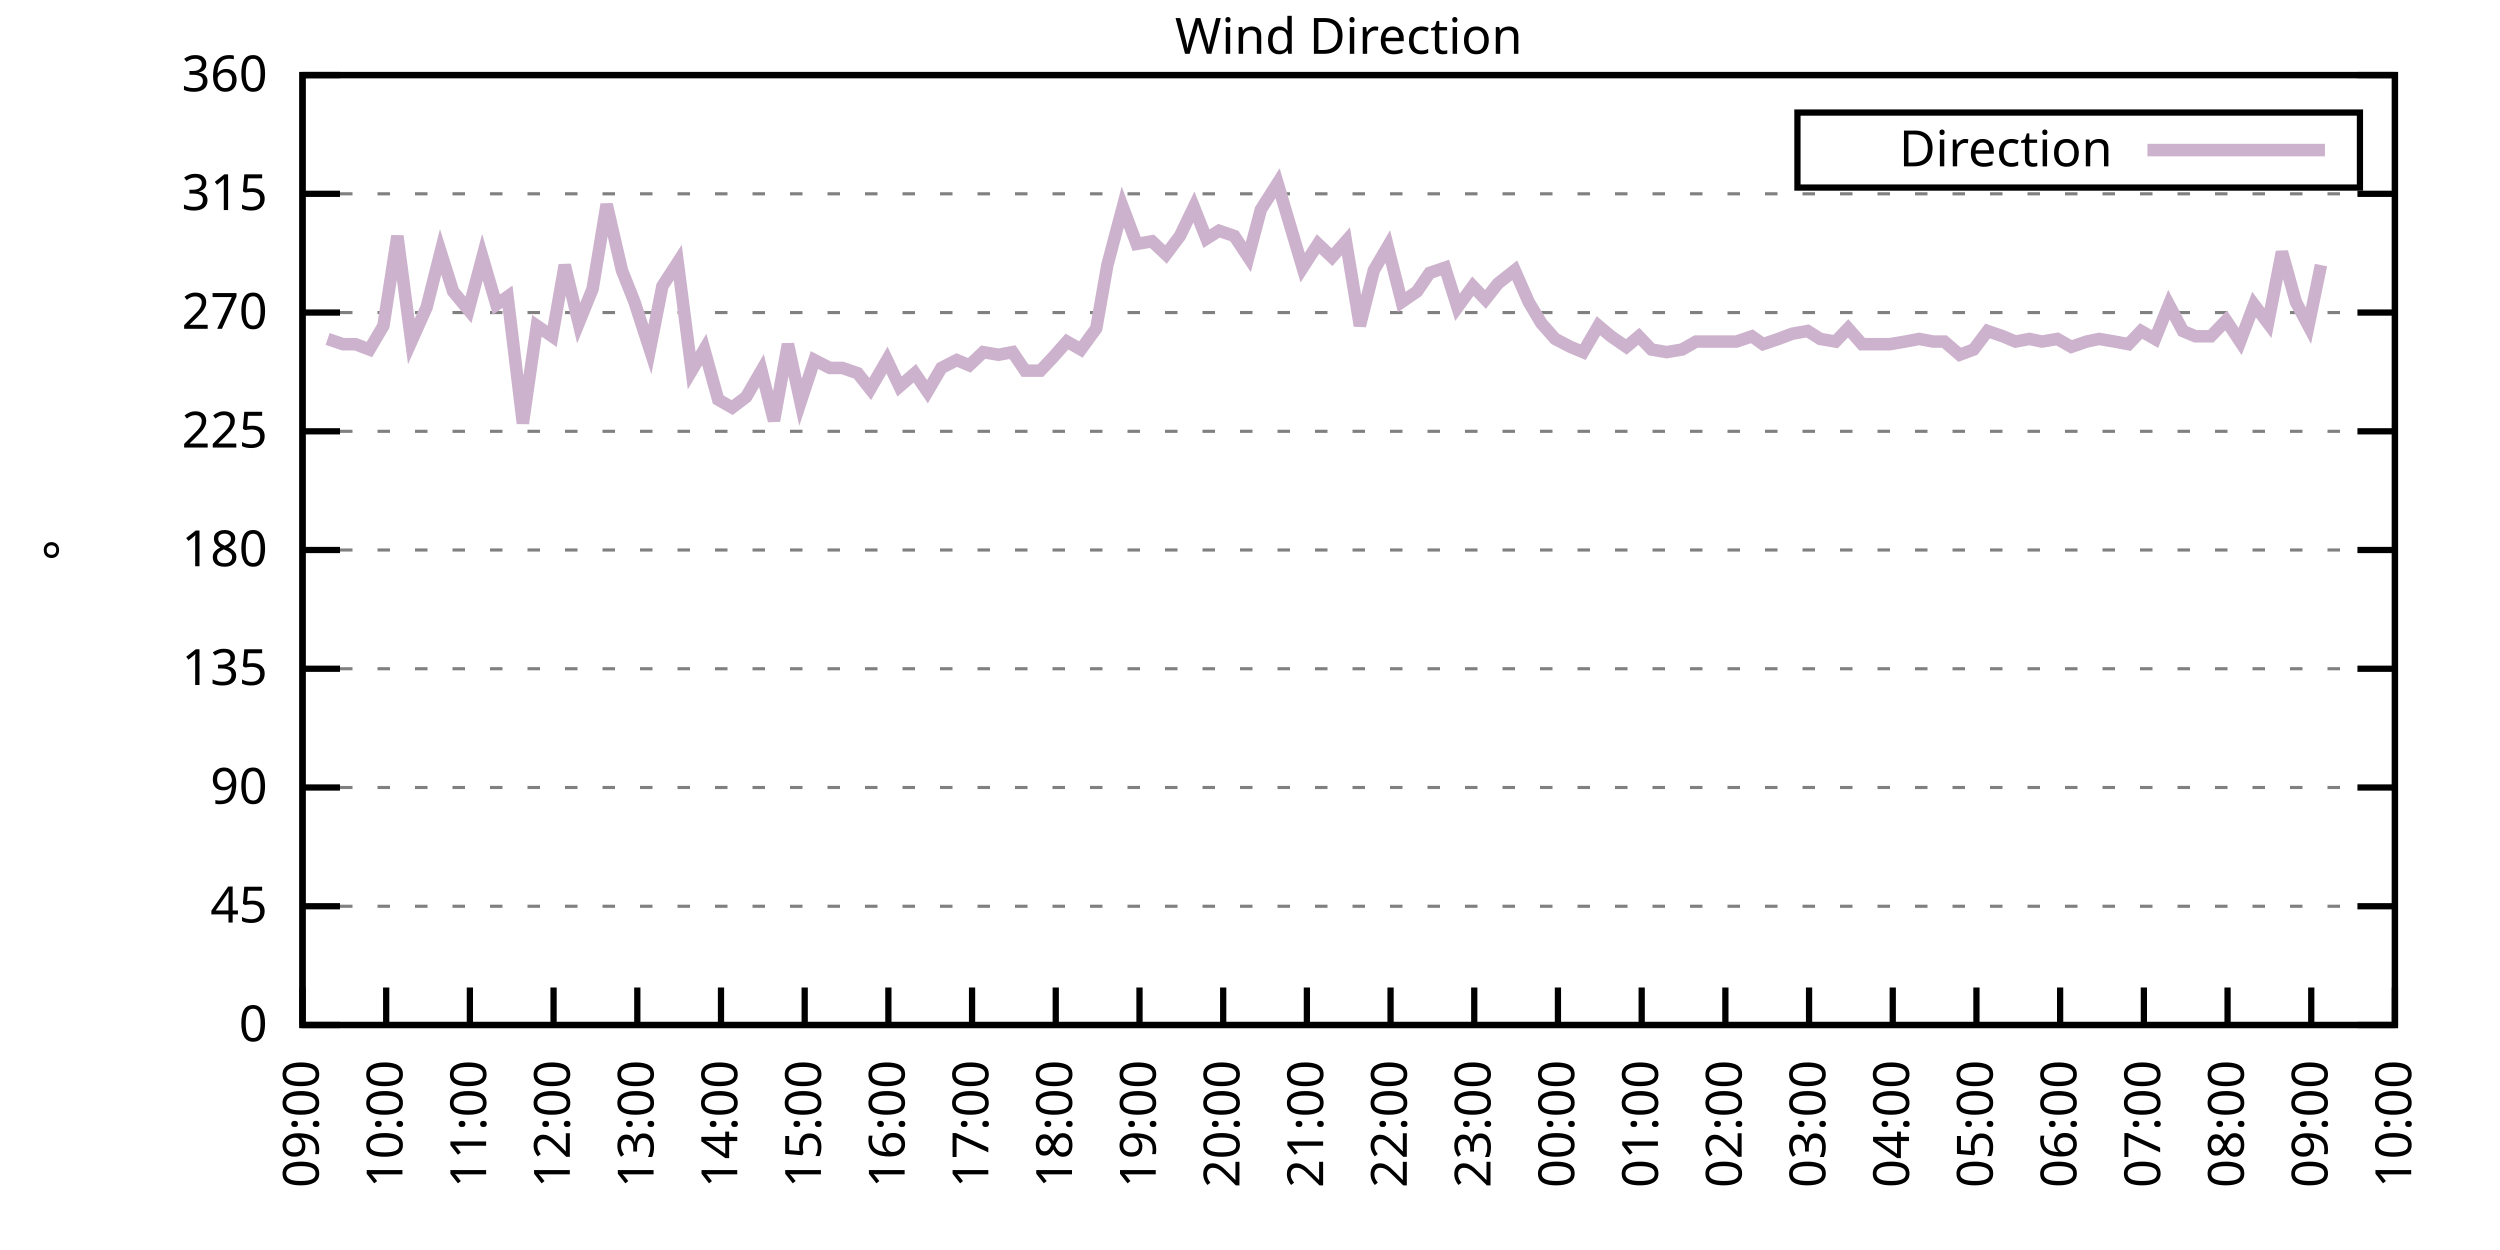
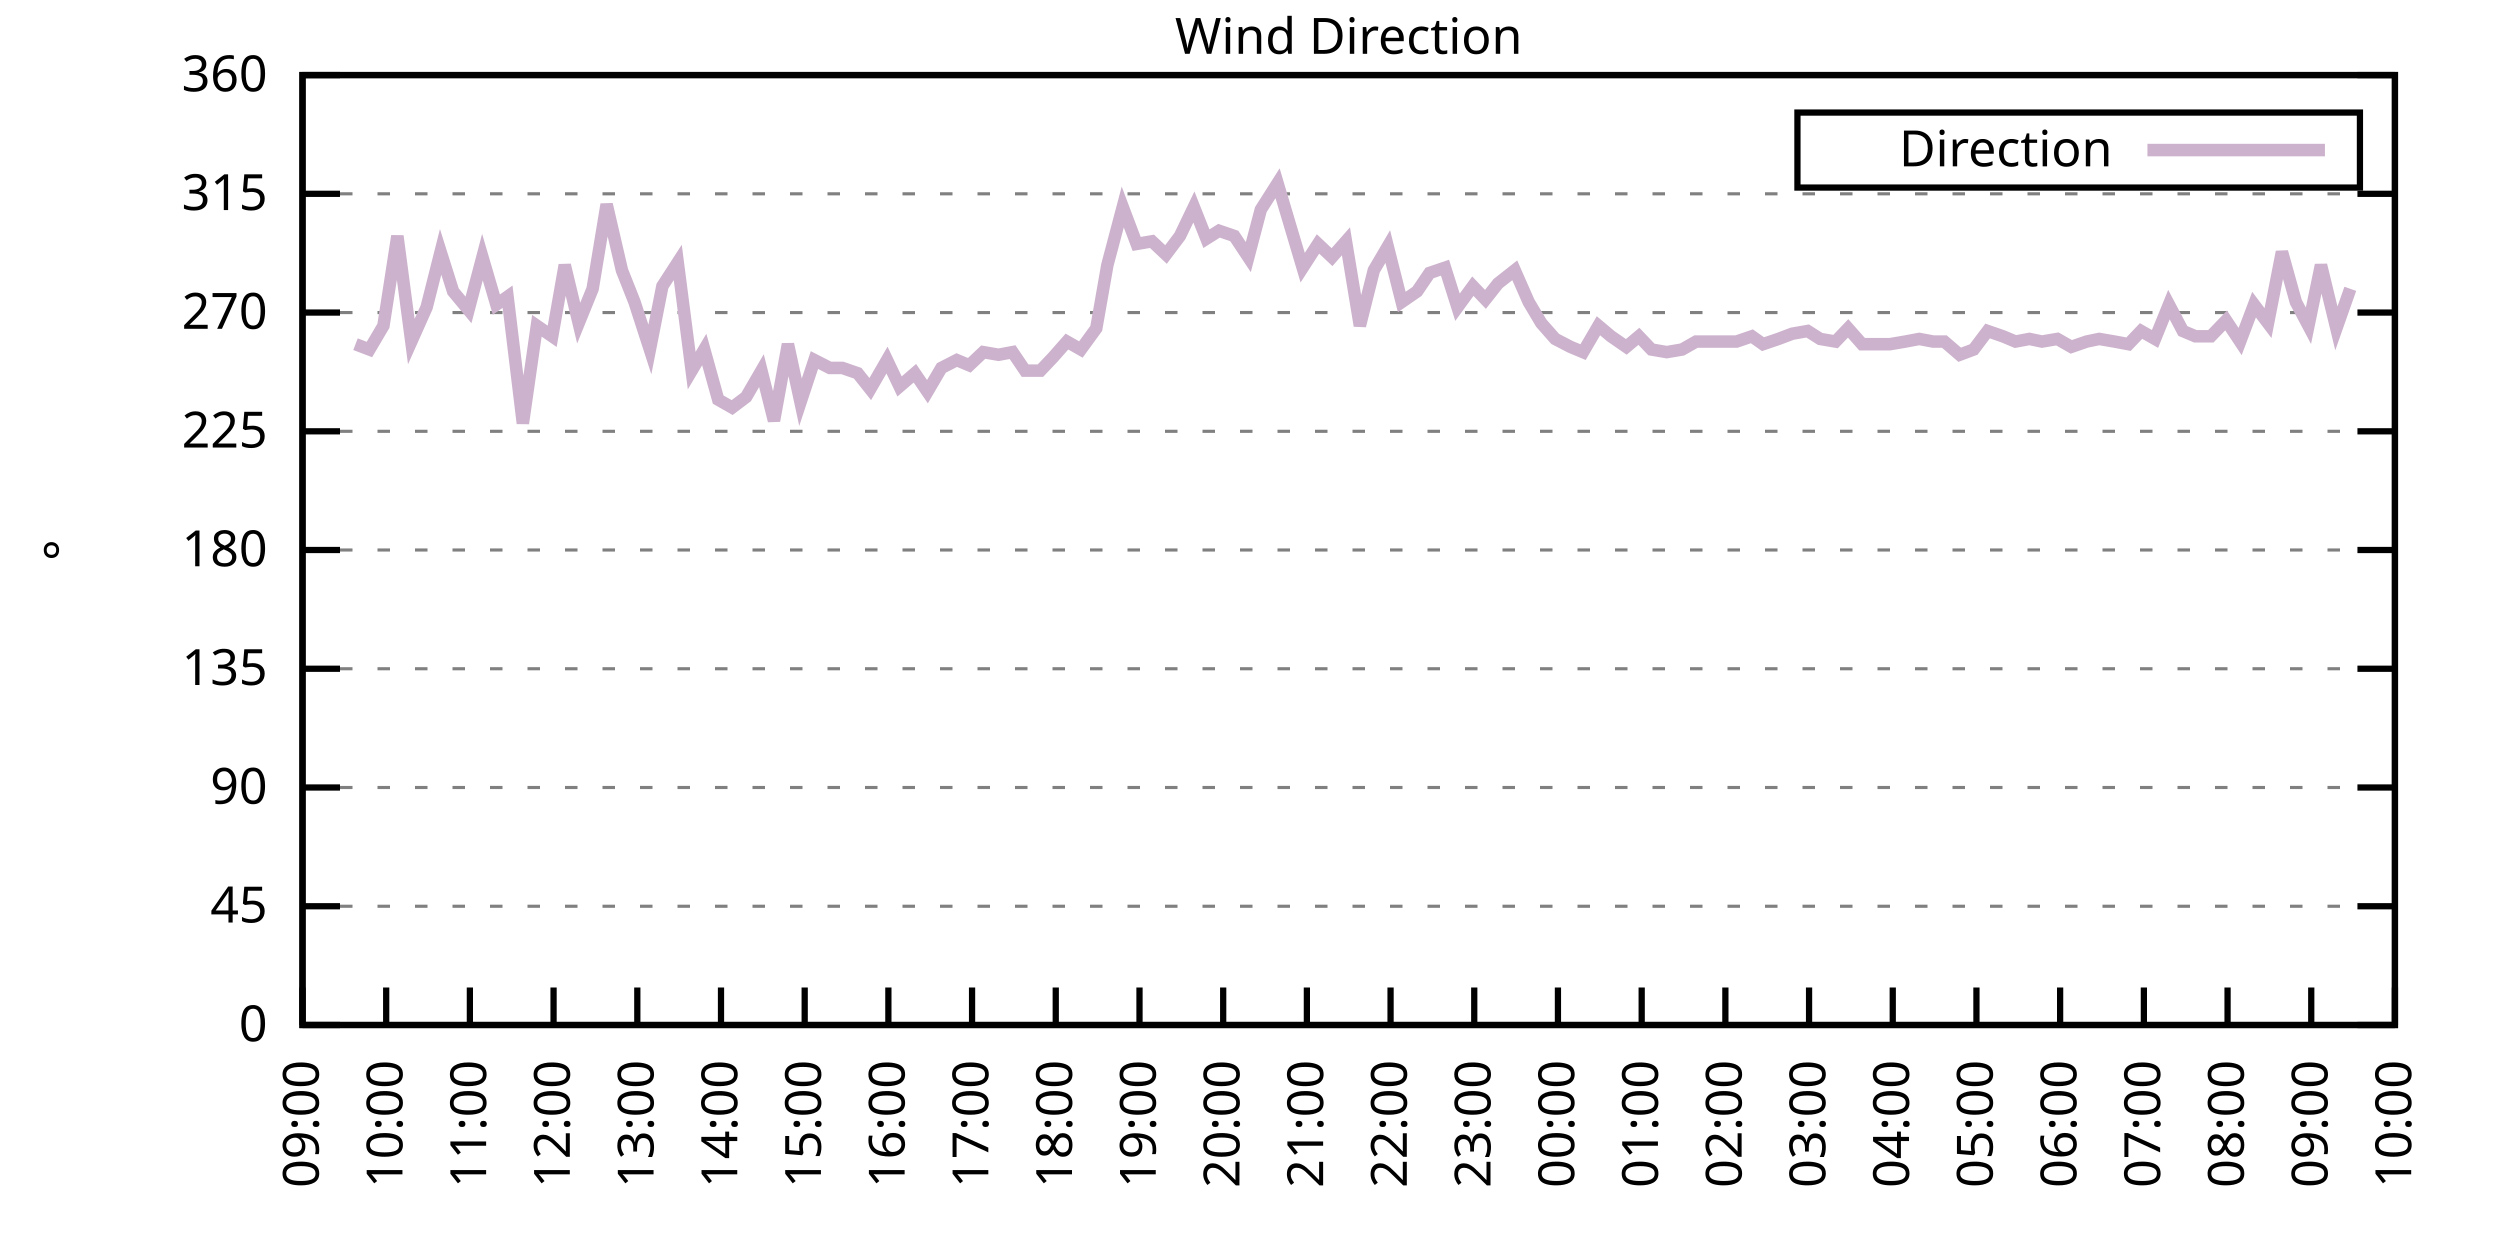
<svg xmlns="http://www.w3.org/2000/svg" xmlns:xlink="http://www.w3.org/1999/xlink" width="400" height="200" viewBox="0 0 400 200">
  <g id="gnuplot_canvas">
    <rect x="0" y="0" width="400" height="200" fill="none" />
    <defs>
      <circle id="gpDot" r="0.5" stroke-width="0.5" stroke="currentColor" />
      <path id="gpPt0" stroke-width="0.333" stroke="currentColor" d="M-1,0 h2 M0,-1 v2" />
      <path id="gpPt1" stroke-width="0.333" stroke="currentColor" d="M-1,-1 L1,1 M1,-1 L-1,1" />
      <path id="gpPt2" stroke-width="0.333" stroke="currentColor" d="M-1,0 L1,0 M0,-1 L0,1 M-1,-1 L1,1 M-1,1 L1,-1" />
      <rect id="gpPt3" stroke-width="0.333" stroke="currentColor" x="-1" y="-1" width="2" height="2" />
      <rect id="gpPt4" stroke-width="0.333" stroke="currentColor" fill="currentColor" x="-1" y="-1" width="2" height="2" />
      <circle id="gpPt5" stroke-width="0.333" stroke="currentColor" cx="0" cy="0" r="1" />
      <use xlink:href="#gpPt5" id="gpPt6" fill="currentColor" stroke="none" />
      <path id="gpPt7" stroke-width="0.333" stroke="currentColor" d="M0,-1.33 L-1.33,0.67 L1.33,0.67 z" />
      <use xlink:href="#gpPt7" id="gpPt8" fill="currentColor" stroke="none" />
      <use xlink:href="#gpPt7" id="gpPt9" stroke="currentColor" transform="rotate(180)" />
      <use xlink:href="#gpPt9" id="gpPt10" fill="currentColor" stroke="none" />
      <use xlink:href="#gpPt3" id="gpPt11" stroke="currentColor" transform="rotate(45)" />
      <use xlink:href="#gpPt11" id="gpPt12" fill="currentColor" stroke="none" />
      <path id="gpPt13" stroke-width="0.333" stroke="currentColor" d="M0,1.330 L1.265,0.411 L0.782,-1.067 L-0.782,-1.076 L-1.265,0.411 z" />
      <use xlink:href="#gpPt13" id="gpPt14" fill="currentColor" stroke="none" />
      <filter id="textbox" filterUnits="objectBoundingBox" x="0" y="0" height="1" width="1">
        <feFlood flood-color="white" flood-opacity="1" result="bgnd" />
        <feComposite in="SourceGraphic" in2="bgnd" operator="atop" />
      </filter>
      <filter id="greybox" filterUnits="objectBoundingBox" x="0" y="0" height="1" width="1">
        <feFlood flood-color="lightgrey" flood-opacity="1" result="grey" />
        <feComposite in="SourceGraphic" in2="grey" operator="atop" />
      </filter>
    </defs>
    <g fill="none" color="white" stroke="currentColor" stroke-width="1.00" stroke-linecap="butt" stroke-linejoin="miter">
</g>
    <g fill="none" color="black" stroke="currentColor" stroke-width="1.00" stroke-linecap="butt" stroke-linejoin="miter">
      <g stroke="none" shape-rendering="crispEdges">
        <polygon fill="rgb(255, 255, 255)" points="48.40,164.00 383.18,164.00 383.18,12.02 48.40,12.02 " />
      </g>
    </g>
    <g fill="none" color="black" stroke="currentColor" stroke-width="1.00" stroke-linecap="butt" stroke-linejoin="miter">
</g>
    <g fill="none" color="black" stroke="black" stroke-width="0.50" stroke-linecap="butt" stroke-linejoin="miter">
</g>
    <g fill="none" color="gray" stroke="currentColor" stroke-width="0.50" stroke-linecap="butt" stroke-linejoin="miter">
      <path stroke="gray" stroke-dasharray="2,4" class="gridline" d="M48.40,164.00 L383.19,164.00  " />
    </g>
    <g fill="none" color="gray" stroke="gray" stroke-width="1.00" stroke-linecap="butt" stroke-linejoin="miter">
</g>
    <g fill="none" color="black" stroke="currentColor" stroke-width="1.00" stroke-linecap="butt" stroke-linejoin="miter">
      <path stroke="black" d="M48.40,164.00 L54.40,164.00 M383.19,164.00 L377.19,164.00  " />
      <g transform="translate(42.80,166.60)" stroke="none" fill="black" font-family="Sans" font-size="8.00" text-anchor="end">
        <text>
          <tspan font-family="Sans"> 0</tspan>
        </text>
      </g>
    </g>
    <g fill="none" color="black" stroke="currentColor" stroke-width="1.00" stroke-linecap="butt" stroke-linejoin="miter">
</g>
    <g fill="none" color="black" stroke="black" stroke-width="0.50" stroke-linecap="butt" stroke-linejoin="miter">
</g>
    <g fill="none" color="gray" stroke="currentColor" stroke-width="0.50" stroke-linecap="butt" stroke-linejoin="miter">
      <path stroke="gray" stroke-dasharray="2,4" class="gridline" d="M48.40,145.00 L383.19,145.00  " />
    </g>
    <g fill="none" color="gray" stroke="gray" stroke-width="1.00" stroke-linecap="butt" stroke-linejoin="miter">
</g>
    <g fill="none" color="black" stroke="currentColor" stroke-width="1.00" stroke-linecap="butt" stroke-linejoin="miter">
      <path stroke="black" d="M48.40,145.00 L54.40,145.00 M383.19,145.00 L377.19,145.00  " />
      <g transform="translate(42.80,147.60)" stroke="none" fill="black" font-family="Sans" font-size="8.00" text-anchor="end">
        <text>
          <tspan font-family="Sans"> 45</tspan>
        </text>
      </g>
    </g>
    <g fill="none" color="black" stroke="currentColor" stroke-width="1.00" stroke-linecap="butt" stroke-linejoin="miter">
</g>
    <g fill="none" color="black" stroke="black" stroke-width="0.50" stroke-linecap="butt" stroke-linejoin="miter">
</g>
    <g fill="none" color="gray" stroke="currentColor" stroke-width="0.50" stroke-linecap="butt" stroke-linejoin="miter">
      <path stroke="gray" stroke-dasharray="2,4" class="gridline" d="M48.40,126.00 L383.19,126.00  " />
    </g>
    <g fill="none" color="gray" stroke="gray" stroke-width="1.00" stroke-linecap="butt" stroke-linejoin="miter">
</g>
    <g fill="none" color="black" stroke="currentColor" stroke-width="1.00" stroke-linecap="butt" stroke-linejoin="miter">
      <path stroke="black" d="M48.40,126.00 L54.40,126.00 M383.19,126.00 L377.19,126.00  " />
      <g transform="translate(42.80,128.60)" stroke="none" fill="black" font-family="Sans" font-size="8.00" text-anchor="end">
        <text>
          <tspan font-family="Sans"> 90</tspan>
        </text>
      </g>
    </g>
    <g fill="none" color="black" stroke="currentColor" stroke-width="1.00" stroke-linecap="butt" stroke-linejoin="miter">
</g>
    <g fill="none" color="black" stroke="black" stroke-width="0.50" stroke-linecap="butt" stroke-linejoin="miter">
</g>
    <g fill="none" color="gray" stroke="currentColor" stroke-width="0.50" stroke-linecap="butt" stroke-linejoin="miter">
      <path stroke="gray" stroke-dasharray="2,4" class="gridline" d="M48.40,107.00 L383.19,107.00  " />
    </g>
    <g fill="none" color="gray" stroke="gray" stroke-width="1.00" stroke-linecap="butt" stroke-linejoin="miter">
</g>
    <g fill="none" color="black" stroke="currentColor" stroke-width="1.00" stroke-linecap="butt" stroke-linejoin="miter">
      <path stroke="black" d="M48.40,107.00 L54.40,107.00 M383.19,107.00 L377.19,107.00  " />
      <g transform="translate(42.80,109.60)" stroke="none" fill="black" font-family="Sans" font-size="8.00" text-anchor="end">
        <text>
          <tspan font-family="Sans"> 135</tspan>
        </text>
      </g>
    </g>
    <g fill="none" color="black" stroke="currentColor" stroke-width="1.00" stroke-linecap="butt" stroke-linejoin="miter">
</g>
    <g fill="none" color="black" stroke="black" stroke-width="0.50" stroke-linecap="butt" stroke-linejoin="miter">
</g>
    <g fill="none" color="gray" stroke="currentColor" stroke-width="0.50" stroke-linecap="butt" stroke-linejoin="miter">
      <path stroke="gray" stroke-dasharray="2,4" class="gridline" d="M48.40,88.00 L383.19,88.00  " />
    </g>
    <g fill="none" color="gray" stroke="gray" stroke-width="1.00" stroke-linecap="butt" stroke-linejoin="miter">
</g>
    <g fill="none" color="black" stroke="currentColor" stroke-width="1.00" stroke-linecap="butt" stroke-linejoin="miter">
      <path stroke="black" d="M48.40,88.00 L54.40,88.00 M383.19,88.00 L377.19,88.00  " />
      <g transform="translate(42.80,90.60)" stroke="none" fill="black" font-family="Sans" font-size="8.00" text-anchor="end">
        <text>
          <tspan font-family="Sans"> 180</tspan>
        </text>
      </g>
    </g>
    <g fill="none" color="black" stroke="currentColor" stroke-width="1.00" stroke-linecap="butt" stroke-linejoin="miter">
</g>
    <g fill="none" color="black" stroke="black" stroke-width="0.50" stroke-linecap="butt" stroke-linejoin="miter">
</g>
    <g fill="none" color="gray" stroke="currentColor" stroke-width="0.50" stroke-linecap="butt" stroke-linejoin="miter">
      <path stroke="gray" stroke-dasharray="2,4" class="gridline" d="M48.40,69.01 L383.19,69.01  " />
    </g>
    <g fill="none" color="gray" stroke="gray" stroke-width="1.00" stroke-linecap="butt" stroke-linejoin="miter">
</g>
    <g fill="none" color="black" stroke="currentColor" stroke-width="1.00" stroke-linecap="butt" stroke-linejoin="miter">
      <path stroke="black" d="M48.40,69.01 L54.40,69.01 M383.19,69.01 L377.19,69.01  " />
      <g transform="translate(42.80,71.61)" stroke="none" fill="black" font-family="Sans" font-size="8.00" text-anchor="end">
        <text>
          <tspan font-family="Sans"> 225</tspan>
        </text>
      </g>
    </g>
    <g fill="none" color="black" stroke="currentColor" stroke-width="1.00" stroke-linecap="butt" stroke-linejoin="miter">
</g>
    <g fill="none" color="black" stroke="black" stroke-width="0.50" stroke-linecap="butt" stroke-linejoin="miter">
</g>
    <g fill="none" color="gray" stroke="currentColor" stroke-width="0.50" stroke-linecap="butt" stroke-linejoin="miter">
      <path stroke="gray" stroke-dasharray="2,4" class="gridline" d="M48.40,50.01 L383.19,50.01  " />
    </g>
    <g fill="none" color="gray" stroke="gray" stroke-width="1.00" stroke-linecap="butt" stroke-linejoin="miter">
</g>
    <g fill="none" color="black" stroke="currentColor" stroke-width="1.00" stroke-linecap="butt" stroke-linejoin="miter">
      <path stroke="black" d="M48.40,50.01 L54.40,50.01 M383.19,50.01 L377.19,50.01  " />
      <g transform="translate(42.80,52.61)" stroke="none" fill="black" font-family="Sans" font-size="8.00" text-anchor="end">
        <text>
          <tspan font-family="Sans"> 270</tspan>
        </text>
      </g>
    </g>
    <g fill="none" color="black" stroke="currentColor" stroke-width="1.00" stroke-linecap="butt" stroke-linejoin="miter">
</g>
    <g fill="none" color="black" stroke="black" stroke-width="0.50" stroke-linecap="butt" stroke-linejoin="miter">
</g>
    <g fill="none" color="gray" stroke="currentColor" stroke-width="0.50" stroke-linecap="butt" stroke-linejoin="miter">
      <path stroke="gray" stroke-dasharray="2,4" class="gridline" d="M48.40,31.01 L383.19,31.01  " />
    </g>
    <g fill="none" color="gray" stroke="gray" stroke-width="1.00" stroke-linecap="butt" stroke-linejoin="miter">
</g>
    <g fill="none" color="black" stroke="currentColor" stroke-width="1.00" stroke-linecap="butt" stroke-linejoin="miter">
      <path stroke="black" d="M48.40,31.01 L54.40,31.01 M383.19,31.01 L377.19,31.01  " />
      <g transform="translate(42.80,33.61)" stroke="none" fill="black" font-family="Sans" font-size="8.00" text-anchor="end">
        <text>
          <tspan font-family="Sans"> 315</tspan>
        </text>
      </g>
    </g>
    <g fill="none" color="black" stroke="currentColor" stroke-width="1.00" stroke-linecap="butt" stroke-linejoin="miter">
</g>
    <g fill="none" color="black" stroke="black" stroke-width="0.50" stroke-linecap="butt" stroke-linejoin="miter">
</g>
    <g fill="none" color="gray" stroke="currentColor" stroke-width="0.50" stroke-linecap="butt" stroke-linejoin="miter">
      <path stroke="gray" stroke-dasharray="2,4" class="gridline" d="M48.40,12.01 L383.19,12.01  " />
    </g>
    <g fill="none" color="gray" stroke="gray" stroke-width="1.00" stroke-linecap="butt" stroke-linejoin="miter">
</g>
    <g fill="none" color="black" stroke="currentColor" stroke-width="1.00" stroke-linecap="butt" stroke-linejoin="miter">
      <path stroke="black" d="M48.40,12.01 L54.40,12.01 M383.19,12.01 L377.19,12.01  " />
      <g transform="translate(42.80,14.61)" stroke="none" fill="black" font-family="Sans" font-size="8.00" text-anchor="end">
        <text>
          <tspan font-family="Sans"> 360</tspan>
        </text>
      </g>
    </g>
    <g fill="none" color="black" stroke="currentColor" stroke-width="1.00" stroke-linecap="butt" stroke-linejoin="miter">
      <path stroke="black" d="M48.40,164.00 L48.40,158.00  " />
      <g transform="translate(51.00,169.60) rotate(270.00)" stroke="none" fill="black" font-family="Sans" font-size="8.00" text-anchor="end">
        <text>
          <tspan font-family="Sans">09:00</tspan>
        </text>
      </g>
    </g>
    <g fill="none" color="black" stroke="currentColor" stroke-width="1.00" stroke-linecap="butt" stroke-linejoin="miter">
      <path stroke="black" d="M61.79,164.00 L61.79,158.00  " />
      <g transform="translate(64.39,169.60) rotate(270.00)" stroke="none" fill="black" font-family="Sans" font-size="8.00" text-anchor="end">
        <text>
          <tspan font-family="Sans">10:00</tspan>
        </text>
      </g>
    </g>
    <g fill="none" color="black" stroke="currentColor" stroke-width="1.00" stroke-linecap="butt" stroke-linejoin="miter">
      <path stroke="black" d="M75.18,164.00 L75.18,158.00  " />
      <g transform="translate(77.78,169.60) rotate(270.00)" stroke="none" fill="black" font-family="Sans" font-size="8.00" text-anchor="end">
        <text>
          <tspan font-family="Sans">11:00</tspan>
        </text>
      </g>
    </g>
    <g fill="none" color="black" stroke="currentColor" stroke-width="1.00" stroke-linecap="butt" stroke-linejoin="miter">
      <path stroke="black" d="M88.57,164.00 L88.57,158.00  " />
      <g transform="translate(91.17,169.60) rotate(270.00)" stroke="none" fill="black" font-family="Sans" font-size="8.00" text-anchor="end">
        <text>
          <tspan font-family="Sans">12:00</tspan>
        </text>
      </g>
    </g>
    <g fill="none" color="black" stroke="currentColor" stroke-width="1.00" stroke-linecap="butt" stroke-linejoin="miter">
      <path stroke="black" d="M101.97,164.00 L101.97,158.00  " />
      <g transform="translate(104.57,169.60) rotate(270.00)" stroke="none" fill="black" font-family="Sans" font-size="8.00" text-anchor="end">
        <text>
          <tspan font-family="Sans">13:00</tspan>
        </text>
      </g>
    </g>
    <g fill="none" color="black" stroke="currentColor" stroke-width="1.00" stroke-linecap="butt" stroke-linejoin="miter">
      <path stroke="black" d="M115.36,164.00 L115.36,158.00  " />
      <g transform="translate(117.96,169.60) rotate(270.00)" stroke="none" fill="black" font-family="Sans" font-size="8.00" text-anchor="end">
        <text>
          <tspan font-family="Sans">14:00</tspan>
        </text>
      </g>
    </g>
    <g fill="none" color="black" stroke="currentColor" stroke-width="1.00" stroke-linecap="butt" stroke-linejoin="miter">
      <path stroke="black" d="M128.75,164.00 L128.75,158.00  " />
      <g transform="translate(131.35,169.60) rotate(270.00)" stroke="none" fill="black" font-family="Sans" font-size="8.00" text-anchor="end">
        <text>
          <tspan font-family="Sans">15:00</tspan>
        </text>
      </g>
    </g>
    <g fill="none" color="black" stroke="currentColor" stroke-width="1.00" stroke-linecap="butt" stroke-linejoin="miter">
      <path stroke="black" d="M142.14,164.00 L142.14,158.00  " />
      <g transform="translate(144.74,169.60) rotate(270.00)" stroke="none" fill="black" font-family="Sans" font-size="8.00" text-anchor="end">
        <text>
          <tspan font-family="Sans">16:00</tspan>
        </text>
      </g>
    </g>
    <g fill="none" color="black" stroke="currentColor" stroke-width="1.00" stroke-linecap="butt" stroke-linejoin="miter">
      <path stroke="black" d="M155.53,164.00 L155.53,158.00  " />
      <g transform="translate(158.13,169.60) rotate(270.00)" stroke="none" fill="black" font-family="Sans" font-size="8.00" text-anchor="end">
        <text>
          <tspan font-family="Sans">17:00</tspan>
        </text>
      </g>
    </g>
    <g fill="none" color="black" stroke="currentColor" stroke-width="1.00" stroke-linecap="butt" stroke-linejoin="miter">
      <path stroke="black" d="M168.92,164.00 L168.92,158.00  " />
      <g transform="translate(171.52,169.60) rotate(270.00)" stroke="none" fill="black" font-family="Sans" font-size="8.00" text-anchor="end">
        <text>
          <tspan font-family="Sans">18:00</tspan>
        </text>
      </g>
    </g>
    <g fill="none" color="black" stroke="currentColor" stroke-width="1.00" stroke-linecap="butt" stroke-linejoin="miter">
      <path stroke="black" d="M182.32,164.00 L182.32,158.00  " />
      <g transform="translate(184.92,169.60) rotate(270.00)" stroke="none" fill="black" font-family="Sans" font-size="8.00" text-anchor="end">
        <text>
          <tspan font-family="Sans">19:00</tspan>
        </text>
      </g>
    </g>
    <g fill="none" color="black" stroke="currentColor" stroke-width="1.00" stroke-linecap="butt" stroke-linejoin="miter">
      <path stroke="black" d="M195.71,164.00 L195.71,158.00  " />
      <g transform="translate(198.31,169.60) rotate(270.00)" stroke="none" fill="black" font-family="Sans" font-size="8.00" text-anchor="end">
        <text>
          <tspan font-family="Sans">20:00</tspan>
        </text>
      </g>
    </g>
    <g fill="none" color="black" stroke="currentColor" stroke-width="1.00" stroke-linecap="butt" stroke-linejoin="miter">
      <path stroke="black" d="M209.10,164.00 L209.10,158.00  " />
      <g transform="translate(211.70,169.60) rotate(270.00)" stroke="none" fill="black" font-family="Sans" font-size="8.00" text-anchor="end">
        <text>
          <tspan font-family="Sans">21:00</tspan>
        </text>
      </g>
    </g>
    <g fill="none" color="black" stroke="currentColor" stroke-width="1.00" stroke-linecap="butt" stroke-linejoin="miter">
      <path stroke="black" d="M222.49,164.00 L222.49,158.00  " />
      <g transform="translate(225.09,169.60) rotate(270.00)" stroke="none" fill="black" font-family="Sans" font-size="8.00" text-anchor="end">
        <text>
          <tspan font-family="Sans">22:00</tspan>
        </text>
      </g>
    </g>
    <g fill="none" color="black" stroke="currentColor" stroke-width="1.00" stroke-linecap="butt" stroke-linejoin="miter">
      <path stroke="black" d="M235.88,164.00 L235.88,158.00  " />
      <g transform="translate(238.48,169.60) rotate(270.00)" stroke="none" fill="black" font-family="Sans" font-size="8.00" text-anchor="end">
        <text>
          <tspan font-family="Sans">23:00</tspan>
        </text>
      </g>
    </g>
    <g fill="none" color="black" stroke="currentColor" stroke-width="1.00" stroke-linecap="butt" stroke-linejoin="miter">
      <path stroke="black" d="M249.27,164.00 L249.27,158.00  " />
      <g transform="translate(251.87,169.60) rotate(270.00)" stroke="none" fill="black" font-family="Sans" font-size="8.00" text-anchor="end">
        <text>
          <tspan font-family="Sans">00:00</tspan>
        </text>
      </g>
    </g>
    <g fill="none" color="black" stroke="currentColor" stroke-width="1.00" stroke-linecap="butt" stroke-linejoin="miter">
      <path stroke="black" d="M262.67,164.00 L262.67,158.00  " />
      <g transform="translate(265.27,169.60) rotate(270.00)" stroke="none" fill="black" font-family="Sans" font-size="8.00" text-anchor="end">
        <text>
          <tspan font-family="Sans">01:00</tspan>
        </text>
      </g>
    </g>
    <g fill="none" color="black" stroke="currentColor" stroke-width="1.00" stroke-linecap="butt" stroke-linejoin="miter">
      <path stroke="black" d="M276.06,164.00 L276.06,158.00  " />
      <g transform="translate(278.66,169.60) rotate(270.00)" stroke="none" fill="black" font-family="Sans" font-size="8.00" text-anchor="end">
        <text>
          <tspan font-family="Sans">02:00</tspan>
        </text>
      </g>
    </g>
    <g fill="none" color="black" stroke="currentColor" stroke-width="1.00" stroke-linecap="butt" stroke-linejoin="miter">
      <path stroke="black" d="M289.45,164.00 L289.45,158.00  " />
      <g transform="translate(292.05,169.60) rotate(270.00)" stroke="none" fill="black" font-family="Sans" font-size="8.00" text-anchor="end">
        <text>
          <tspan font-family="Sans">03:00</tspan>
        </text>
      </g>
    </g>
    <g fill="none" color="black" stroke="currentColor" stroke-width="1.00" stroke-linecap="butt" stroke-linejoin="miter">
      <path stroke="black" d="M302.84,164.00 L302.84,158.00  " />
      <g transform="translate(305.44,169.60) rotate(270.00)" stroke="none" fill="black" font-family="Sans" font-size="8.00" text-anchor="end">
        <text>
          <tspan font-family="Sans">04:00</tspan>
        </text>
      </g>
    </g>
    <g fill="none" color="black" stroke="currentColor" stroke-width="1.00" stroke-linecap="butt" stroke-linejoin="miter">
      <path stroke="black" d="M316.23,164.00 L316.23,158.00  " />
      <g transform="translate(318.83,169.60) rotate(270.00)" stroke="none" fill="black" font-family="Sans" font-size="8.00" text-anchor="end">
        <text>
          <tspan font-family="Sans">05:00</tspan>
        </text>
      </g>
    </g>
    <g fill="none" color="black" stroke="currentColor" stroke-width="1.00" stroke-linecap="butt" stroke-linejoin="miter">
      <path stroke="black" d="M329.62,164.00 L329.62,158.00  " />
      <g transform="translate(332.22,169.60) rotate(270.00)" stroke="none" fill="black" font-family="Sans" font-size="8.00" text-anchor="end">
        <text>
          <tspan font-family="Sans">06:00</tspan>
        </text>
      </g>
    </g>
    <g fill="none" color="black" stroke="currentColor" stroke-width="1.00" stroke-linecap="butt" stroke-linejoin="miter">
      <path stroke="black" d="M343.02,164.00 L343.02,158.00  " />
      <g transform="translate(345.62,169.60) rotate(270.00)" stroke="none" fill="black" font-family="Sans" font-size="8.00" text-anchor="end">
        <text>
          <tspan font-family="Sans">07:00</tspan>
        </text>
      </g>
    </g>
    <g fill="none" color="black" stroke="currentColor" stroke-width="1.00" stroke-linecap="butt" stroke-linejoin="miter">
      <path stroke="black" d="M356.41,164.00 L356.41,158.00  " />
      <g transform="translate(359.01,169.60) rotate(270.00)" stroke="none" fill="black" font-family="Sans" font-size="8.00" text-anchor="end">
        <text>
          <tspan font-family="Sans">08:00</tspan>
        </text>
      </g>
    </g>
    <g fill="none" color="black" stroke="currentColor" stroke-width="1.00" stroke-linecap="butt" stroke-linejoin="miter">
      <path stroke="black" d="M369.80,164.00 L369.80,158.00  " />
      <g transform="translate(372.40,169.60) rotate(270.00)" stroke="none" fill="black" font-family="Sans" font-size="8.00" text-anchor="end">
        <text>
          <tspan font-family="Sans">09:00</tspan>
        </text>
      </g>
    </g>
    <g fill="none" color="black" stroke="currentColor" stroke-width="1.00" stroke-linecap="butt" stroke-linejoin="miter">
      <path stroke="black" d="M383.19,164.00 L383.19,158.00  " />
      <g transform="translate(385.79,169.60) rotate(270.00)" stroke="none" fill="black" font-family="Sans" font-size="8.00" text-anchor="end">
        <text>
          <tspan font-family="Sans">10:00</tspan>
        </text>
      </g>
    </g>
    <g fill="none" color="black" stroke="currentColor" stroke-width="1.00" stroke-linecap="butt" stroke-linejoin="miter">
</g>
    <g fill="none" color="black" stroke="currentColor" stroke-width="1.00" stroke-linecap="butt" stroke-linejoin="miter">
      <path stroke="black" d="M48.40,12.01 L48.40,164.00 L383.19,164.00 L383.19,12.01 L48.40,12.01 Z  " />
    </g>
    <g fill="none" color="black" stroke="currentColor" stroke-width="1.00" stroke-linecap="butt" stroke-linejoin="miter">
</g>
    <g fill="none" color="black" stroke="currentColor" stroke-width="1.00" stroke-linecap="butt" stroke-linejoin="miter">
      <path stroke="black" d="M287.59,30.01 L287.59,18.01 L377.59,18.01 L377.59,30.01 L287.59,30.01 Z  " />
    </g>
    <g id="Wind_direction_plot_1">
      <g fill="none" color="white" stroke="black" stroke-width="2.00" stroke-linecap="butt" stroke-linejoin="miter">
</g>
      <g fill="none" color="black" stroke="currentColor" stroke-width="2.00" stroke-linecap="butt" stroke-linejoin="miter">
        <g transform="translate(337.99,26.61)" stroke="none" fill="black" font-family="Sans" font-size="8.00" text-anchor="end">
          <text>
            <tspan font-family="Sans">Direction</tspan>
          </text>
        </g>
      </g>
      <g fill="none" color="black" stroke="currentColor" stroke-width="2.00" stroke-linecap="butt" stroke-linejoin="miter">
-         <path stroke="rgb(204, 178, 204)" d="M343.59,24.01 L371.99,24.01 M52.42,54.23 L54.87,55.07 L56.88,55.07 L59.11,55.92 L61.35,52.12 L63.58,37.76   L65.81,54.65 L68.26,49.16 L70.50,40.30 L72.50,46.63 L74.96,49.59 L77.19,41.14 L79.42,48.74 L81.21,47.47   L83.66,67.74 L85.90,52.12 L88.35,53.81 L90.36,42.41 L92.59,51.70 L94.82,46.21 L97.06,32.70 L99.51,43.25   L101.52,48.32 L103.98,55.92 L105.98,45.79 L108.44,41.99 L110.67,59.30 L112.68,55.92 L114.91,63.94 L117.14,65.21   L119.38,63.52 L121.83,59.30 L123.84,67.32 L126.07,55.07 L128.08,64.36 L130.31,57.61 L132.77,58.87 L134.78,58.87   L137.23,59.72 L139.24,62.25 L141.92,57.61 L143.93,61.83 L146.38,59.72 L148.39,62.67 L150.62,58.87 L153.08,57.61   L155.09,58.45 L157.32,56.34 L159.77,56.76 L162.01,56.34 L164.01,59.30 L166.47,59.30 L168.48,57.18 L170.71,54.65   L172.94,55.92 L175.40,52.54 L177.18,42.41 L179.64,33.12 L181.87,39.03 L184.32,38.61 L186.56,40.72 L188.79,37.76   L191.02,33.12 L193.03,38.19 L195.04,36.92 L197.49,37.76 L199.73,41.14 L201.73,33.54 L204.41,29.32 L206.42,36.08   L208.43,42.83 L210.88,39.03 L213.12,41.14 L215.35,38.61 L217.58,52.12 L219.81,43.25 L222.04,39.45 L224.28,48.32   L226.73,46.63 L228.74,43.67 L231.20,42.83 L233.20,49.16 L235.66,45.79 L237.67,47.90 L239.68,45.36 L242.36,43.25   L244.59,48.32 L246.60,51.70 L248.83,54.23 L251.28,55.50 L253.29,56.34 L255.75,52.12 L257.76,53.81 L260.21,55.50   L262.22,53.81 L264.23,55.92 L266.68,56.34 L269.14,55.92 L271.37,54.65 L273.60,54.65 L275.83,54.65 L277.84,54.65   L280.30,53.81 L282.08,55.07 L284.54,54.23 L286.77,53.39 L289.23,52.96 L291.23,54.23 L293.69,54.65 L295.70,52.54   L297.93,55.07 L300.16,55.07 L302.39,55.07 L304.85,54.65 L307.08,54.23 L309.31,54.65 L311.10,54.65 L313.55,56.76   L315.79,55.92 L318.02,52.96 L320.47,53.81 L322.48,54.65 L324.71,54.23 L326.72,54.65 L329.18,54.23 L331.41,55.50   L333.86,54.65 L335.87,54.23 L338.33,54.65 L340.56,55.07 L342.57,52.96 L344.80,54.23 L347.03,48.74 L349.26,52.96   L351.27,53.81 L353.73,53.81 L356.18,51.27 L358.42,54.65 L360.65,48.74 L362.88,51.70 L365.11,40.30 L367.34,48.32   L369.35,52.12 L371.36,42.41  " />
+         <path stroke="rgb(204, 178, 204)" d="M343.59,24.01 L371.99,24.01 M56.88,55.07 L59.11,55.92 L61.35,52.12 L63.58,37.76 L65.81,54.65 L68.26,49.16   L70.50,40.30 L72.50,46.63 L74.96,49.59 L77.19,41.14 L79.42,48.74 L81.21,47.47 L83.66,67.74 L85.90,52.12   L88.35,53.81 L90.36,42.41 L92.59,51.70 L94.82,46.21 L97.06,32.70 L99.51,43.25 L101.52,48.32 L103.98,55.92   L105.98,45.79 L108.44,41.99 L110.67,59.30 L112.68,55.92 L114.91,63.94 L117.14,65.21 L119.38,63.52 L121.83,59.30   L123.84,67.32 L126.07,55.07 L128.08,64.36 L130.31,57.61 L132.77,58.87 L134.78,58.87 L137.23,59.72 L139.24,62.25   L141.92,57.61 L143.93,61.83 L146.38,59.72 L148.39,62.67 L150.62,58.87 L153.08,57.61 L155.09,58.45 L157.32,56.34   L159.77,56.76 L162.01,56.34 L164.01,59.30 L166.47,59.30 L168.48,57.18 L170.71,54.65 L172.94,55.92 L175.40,52.54   L177.18,42.41 L179.64,33.12 L181.87,39.03 L184.32,38.61 L186.56,40.72 L188.79,37.76 L191.02,33.12 L193.03,38.19   L195.04,36.92 L197.49,37.76 L199.73,41.14 L201.73,33.54 L204.41,29.32 L206.42,36.08 L208.43,42.83 L210.88,39.03   L213.12,41.14 L215.35,38.61 L217.58,52.12 L219.81,43.25 L222.04,39.45 L224.28,48.32 L226.73,46.63 L228.74,43.67   L231.20,42.83 L233.20,49.16 L235.66,45.79 L237.67,47.90 L239.68,45.36 L242.36,43.25 L244.59,48.32 L246.60,51.70   L248.83,54.23 L251.28,55.50 L253.29,56.34 L255.75,52.12 L257.76,53.81 L260.21,55.50 L262.22,53.81 L264.23,55.92   L266.68,56.34 L269.14,55.92 L271.37,54.65 L273.60,54.65 L275.83,54.65 L277.84,54.65 L280.30,53.81 L282.08,55.07   L284.54,54.23 L286.77,53.39 L289.23,52.96 L291.23,54.23 L293.69,54.65 L295.70,52.54 L297.93,55.07 L300.16,55.07   L302.39,55.07 L304.85,54.65 L307.08,54.23 L309.31,54.65 L311.10,54.65 L313.55,56.76 L315.79,55.92 L318.02,52.96   L320.47,53.81 L322.48,54.65 L324.71,54.23 L326.72,54.65 L329.18,54.23 L331.41,55.50 L333.86,54.65 L335.87,54.23   L338.33,54.65 L340.56,55.07 L342.57,52.96 L344.80,54.23 L347.03,48.74 L349.26,52.96 L351.27,53.81 L353.73,53.81   L356.18,51.27 L358.42,54.65 L360.65,48.74 L362.88,51.70 L365.11,40.30 L367.34,48.32 L369.35,52.12 L371.36,42.41   L373.82,52.54 L376.05,46.21  " />
      </g>
    </g>
    <g fill="none" color="black" stroke="currentColor" stroke-width="2.00" stroke-linecap="butt" stroke-linejoin="miter">
</g>
    <g fill="none" color="black" stroke="black" stroke-width="1.00" stroke-linecap="butt" stroke-linejoin="miter">
</g>
    <g fill="none" color="black" stroke="currentColor" stroke-width="1.00" stroke-linecap="butt" stroke-linejoin="miter">
      <path stroke="black" d="M48.40,12.01 L48.40,164.00 L383.19,164.00 L383.19,12.01 L48.40,12.01 Z  " />
      <g transform="translate(12.80,88.01) rotate(270.00)" stroke="none" fill="black" font-family="Sans" font-size="8.00" text-anchor="middle">
        <text>
          <tspan font-family="Sans">°</tspan>
        </text>
      </g>
    </g>
    <g fill="none" color="black" stroke="currentColor" stroke-width="1.00" stroke-linecap="butt" stroke-linejoin="miter">
</g>
    <g fill="none" color="black" stroke="currentColor" stroke-width="1.00" stroke-linecap="butt" stroke-linejoin="miter">
      <g transform="translate(215.79,8.61)" stroke="none" fill="black" font-family="Sans" font-size="8.00" text-anchor="middle">
        <text>
          <tspan font-family="Sans">Wind Direction</tspan>
        </text>
      </g>
    </g>
    <g fill="none" color="black" stroke="currentColor" stroke-width="1.00" stroke-linecap="butt" stroke-linejoin="miter">
</g>
  </g>
</svg>
